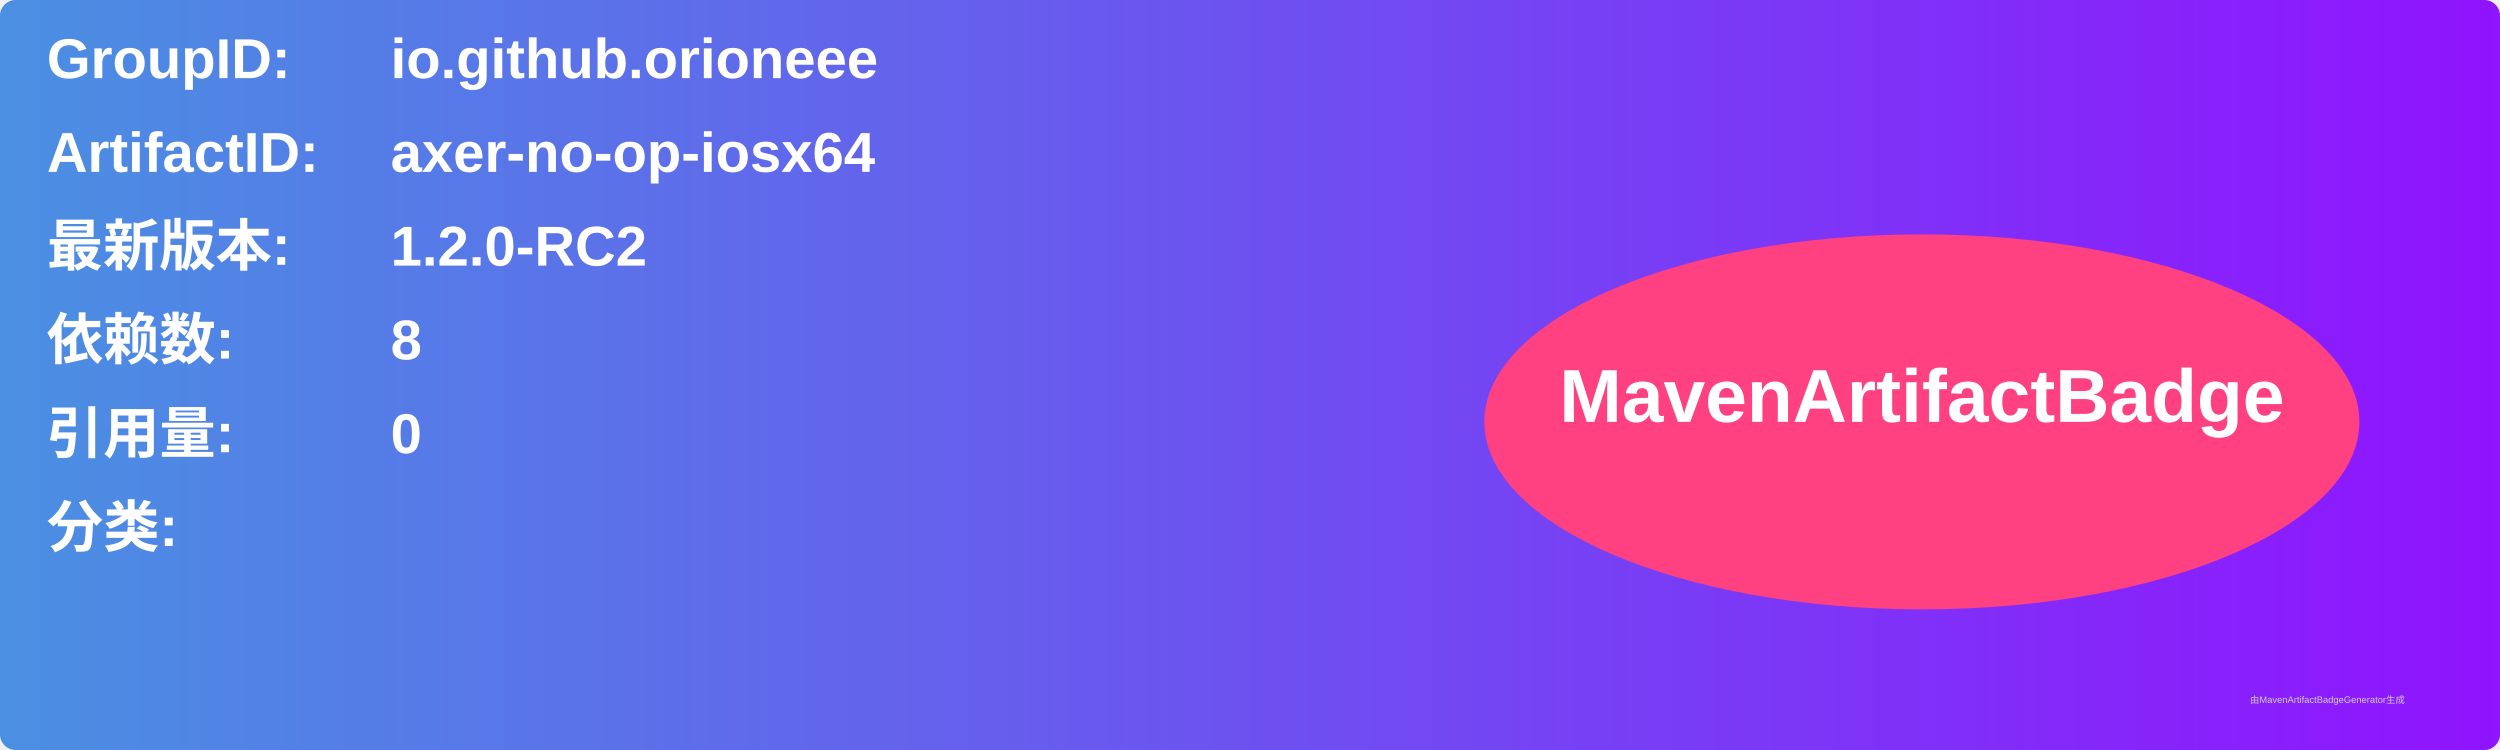
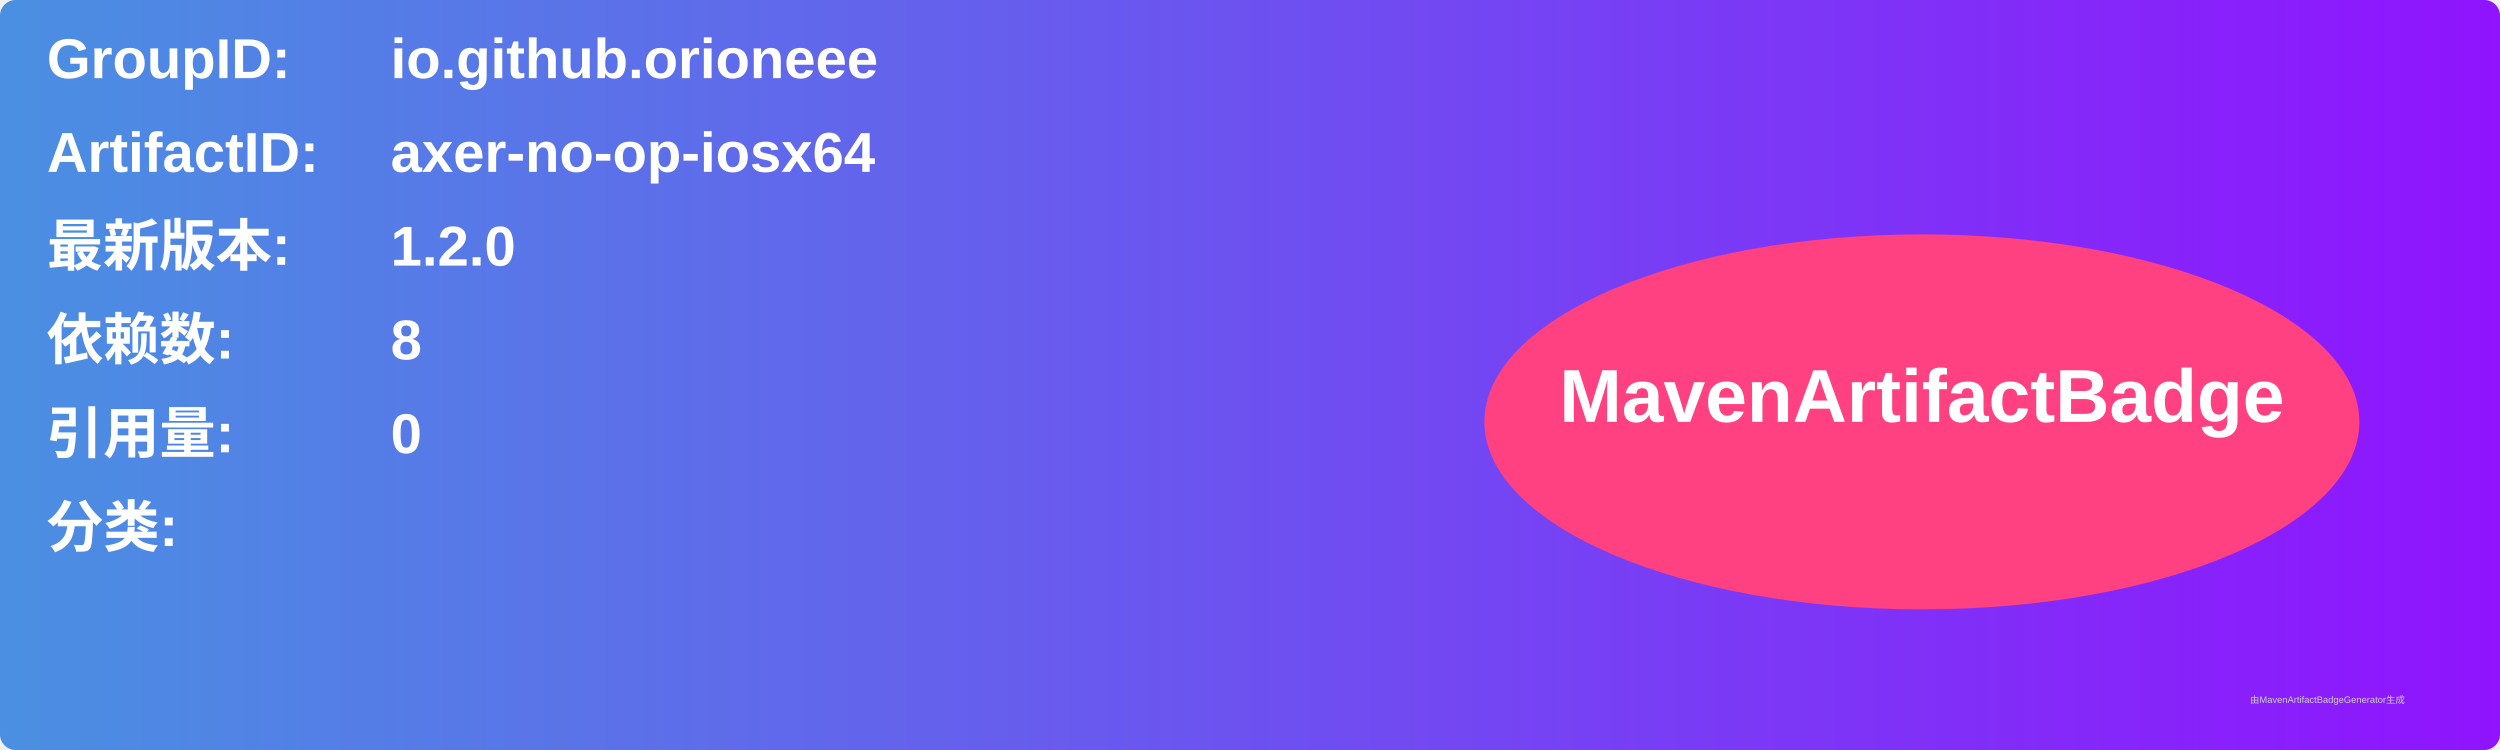
<svg xmlns="http://www.w3.org/2000/svg" width="800" height="240" viewBox="0 0 800 240">
  <linearGradient id="grad" x1="0%" y1="0%" x2="100%" y2="0%">
    <stop offset="0%" stop-color="#4a90e2" />
    <stop offset="100%" stop-color="#9013fe" />
  </linearGradient>
  <rect width="100%" height="100%" rx="5" ry="5" fill="url(#grad)" />
  <g transform="translate(15, 15)">
    <text x="0" y="10" font-family="Arial" font-size="18" fill="white" font-weight="bold" width="260">GroupID:</text>
    <text x="110" y="10" font-family="Arial" font-size="18" fill="white" font-weight="bold" width="460">io.github.orioneee</text>
    <text x="0" y="40" font-family="Arial" font-size="18" fill="white" font-weight="bold" width="260">ArtifactID:</text>
    <text x="110" y="40" font-family="Arial" font-size="18" fill="white" font-weight="bold" width="460">axer-no-op-iosx64</text>
    <text x="0" y="70" font-family="Arial" font-size="18" fill="white" font-weight="bold">最新版本:</text>
    <text x="110" y="70" font-family="Arial" font-size="18" fill="white" font-weight="bold">
-       <tspan font-weight="bold">1.2.0-RC2</tspan>
+       <tspan font-weight="bold">1.2.0</tspan>
    </text>
    <text x="0" y="100" font-family="Arial" font-size="18" fill="white" font-weight="bold">依赖数: </text>
    <text x="110" y="100" font-family="Arial" font-size="18" fill="white">
      <tspan font-weight="bold">8</tspan>
    </text>
    <text x="0" y="130" font-family="Arial" font-size="18" fill="white" font-weight="bold">引用量: </text>
    <text x="110" y="130" font-family="Arial" font-size="18" fill="white">
      <tspan font-weight="bold">0</tspan>
    </text>
    <text x="0" y="160" font-family="Arial" font-size="18" fill="white" font-weight="bold">分类:</text>
    <text x="10" y="190" font-family="Arial" font-size="10" fill="white">
      <tspan font-weight="bold" />
    </text>
    <ellipse cx="600" cy="120" rx="140" ry="60" fill="#ff4081" />
    <text x="600" y="120" text-anchor="middle" font-family="Arial" font-size="24" fill="white" font-weight="bold">MavenArtifactBadge</text>
  </g>
  <text x="720" y="225" font-family="Arial" font-size="3" fill="#d0d0d0">由MavenArtifactBadgeGenerator生成</text>
</svg>
